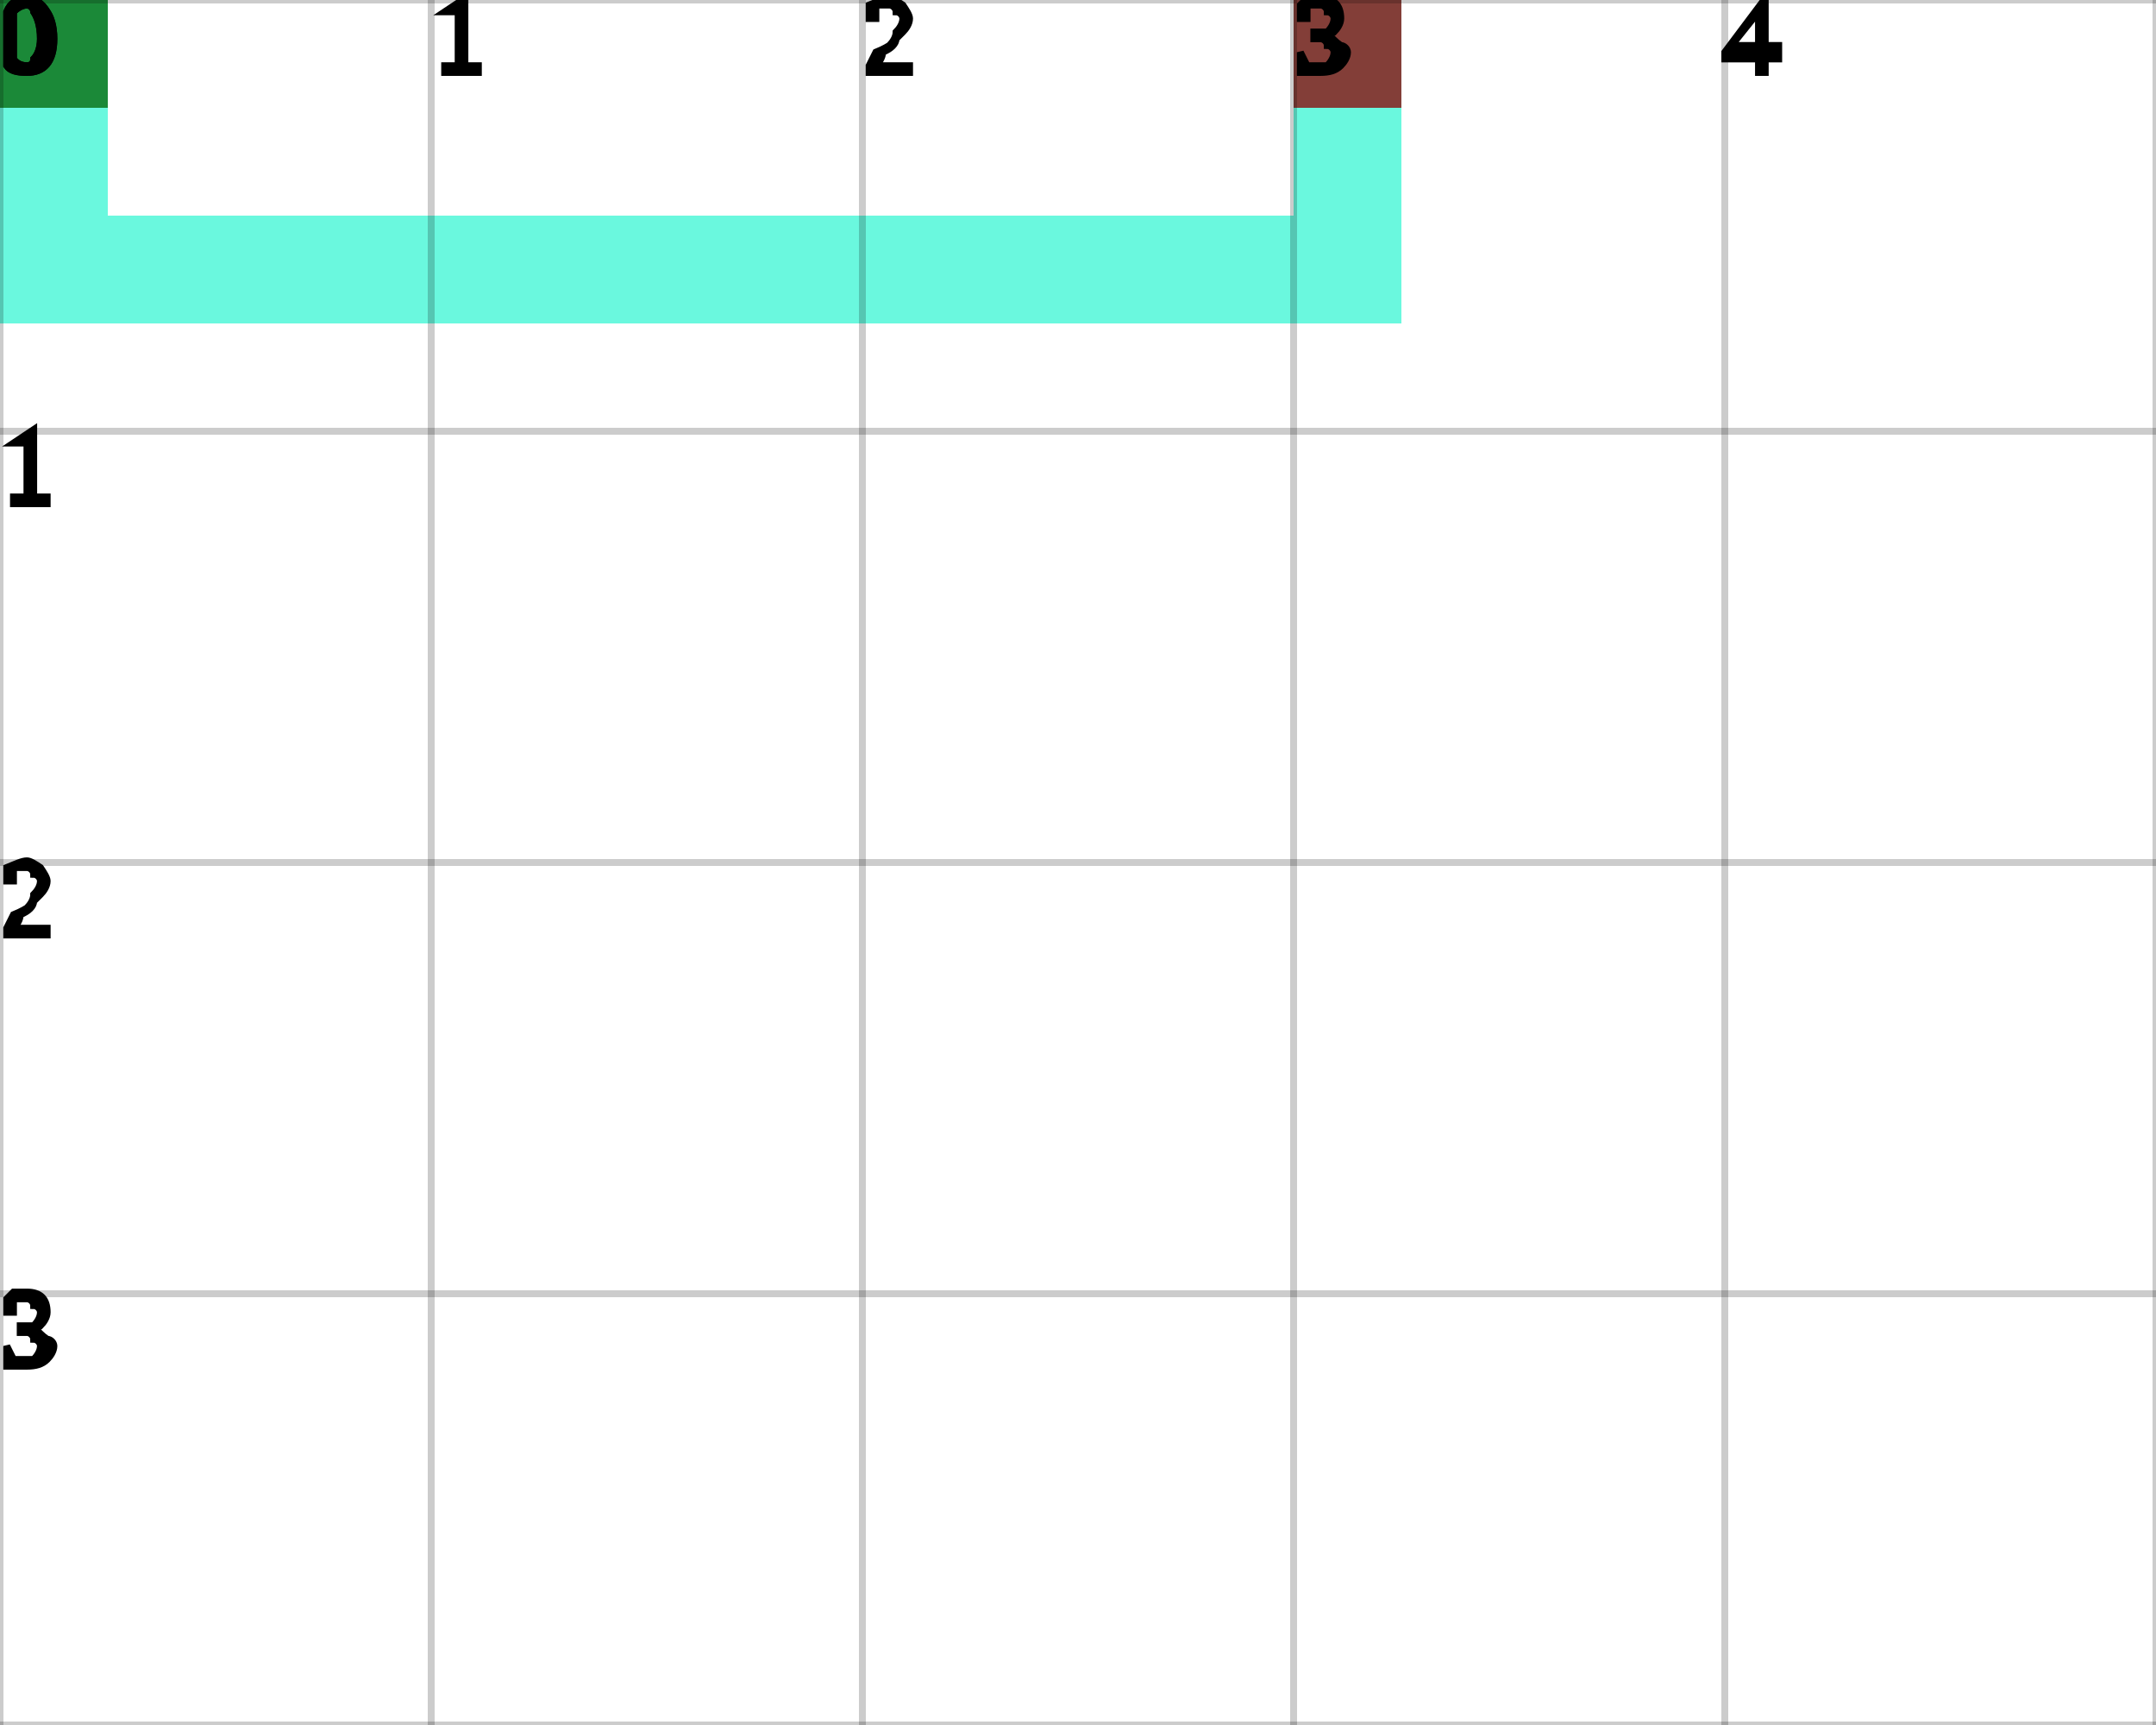
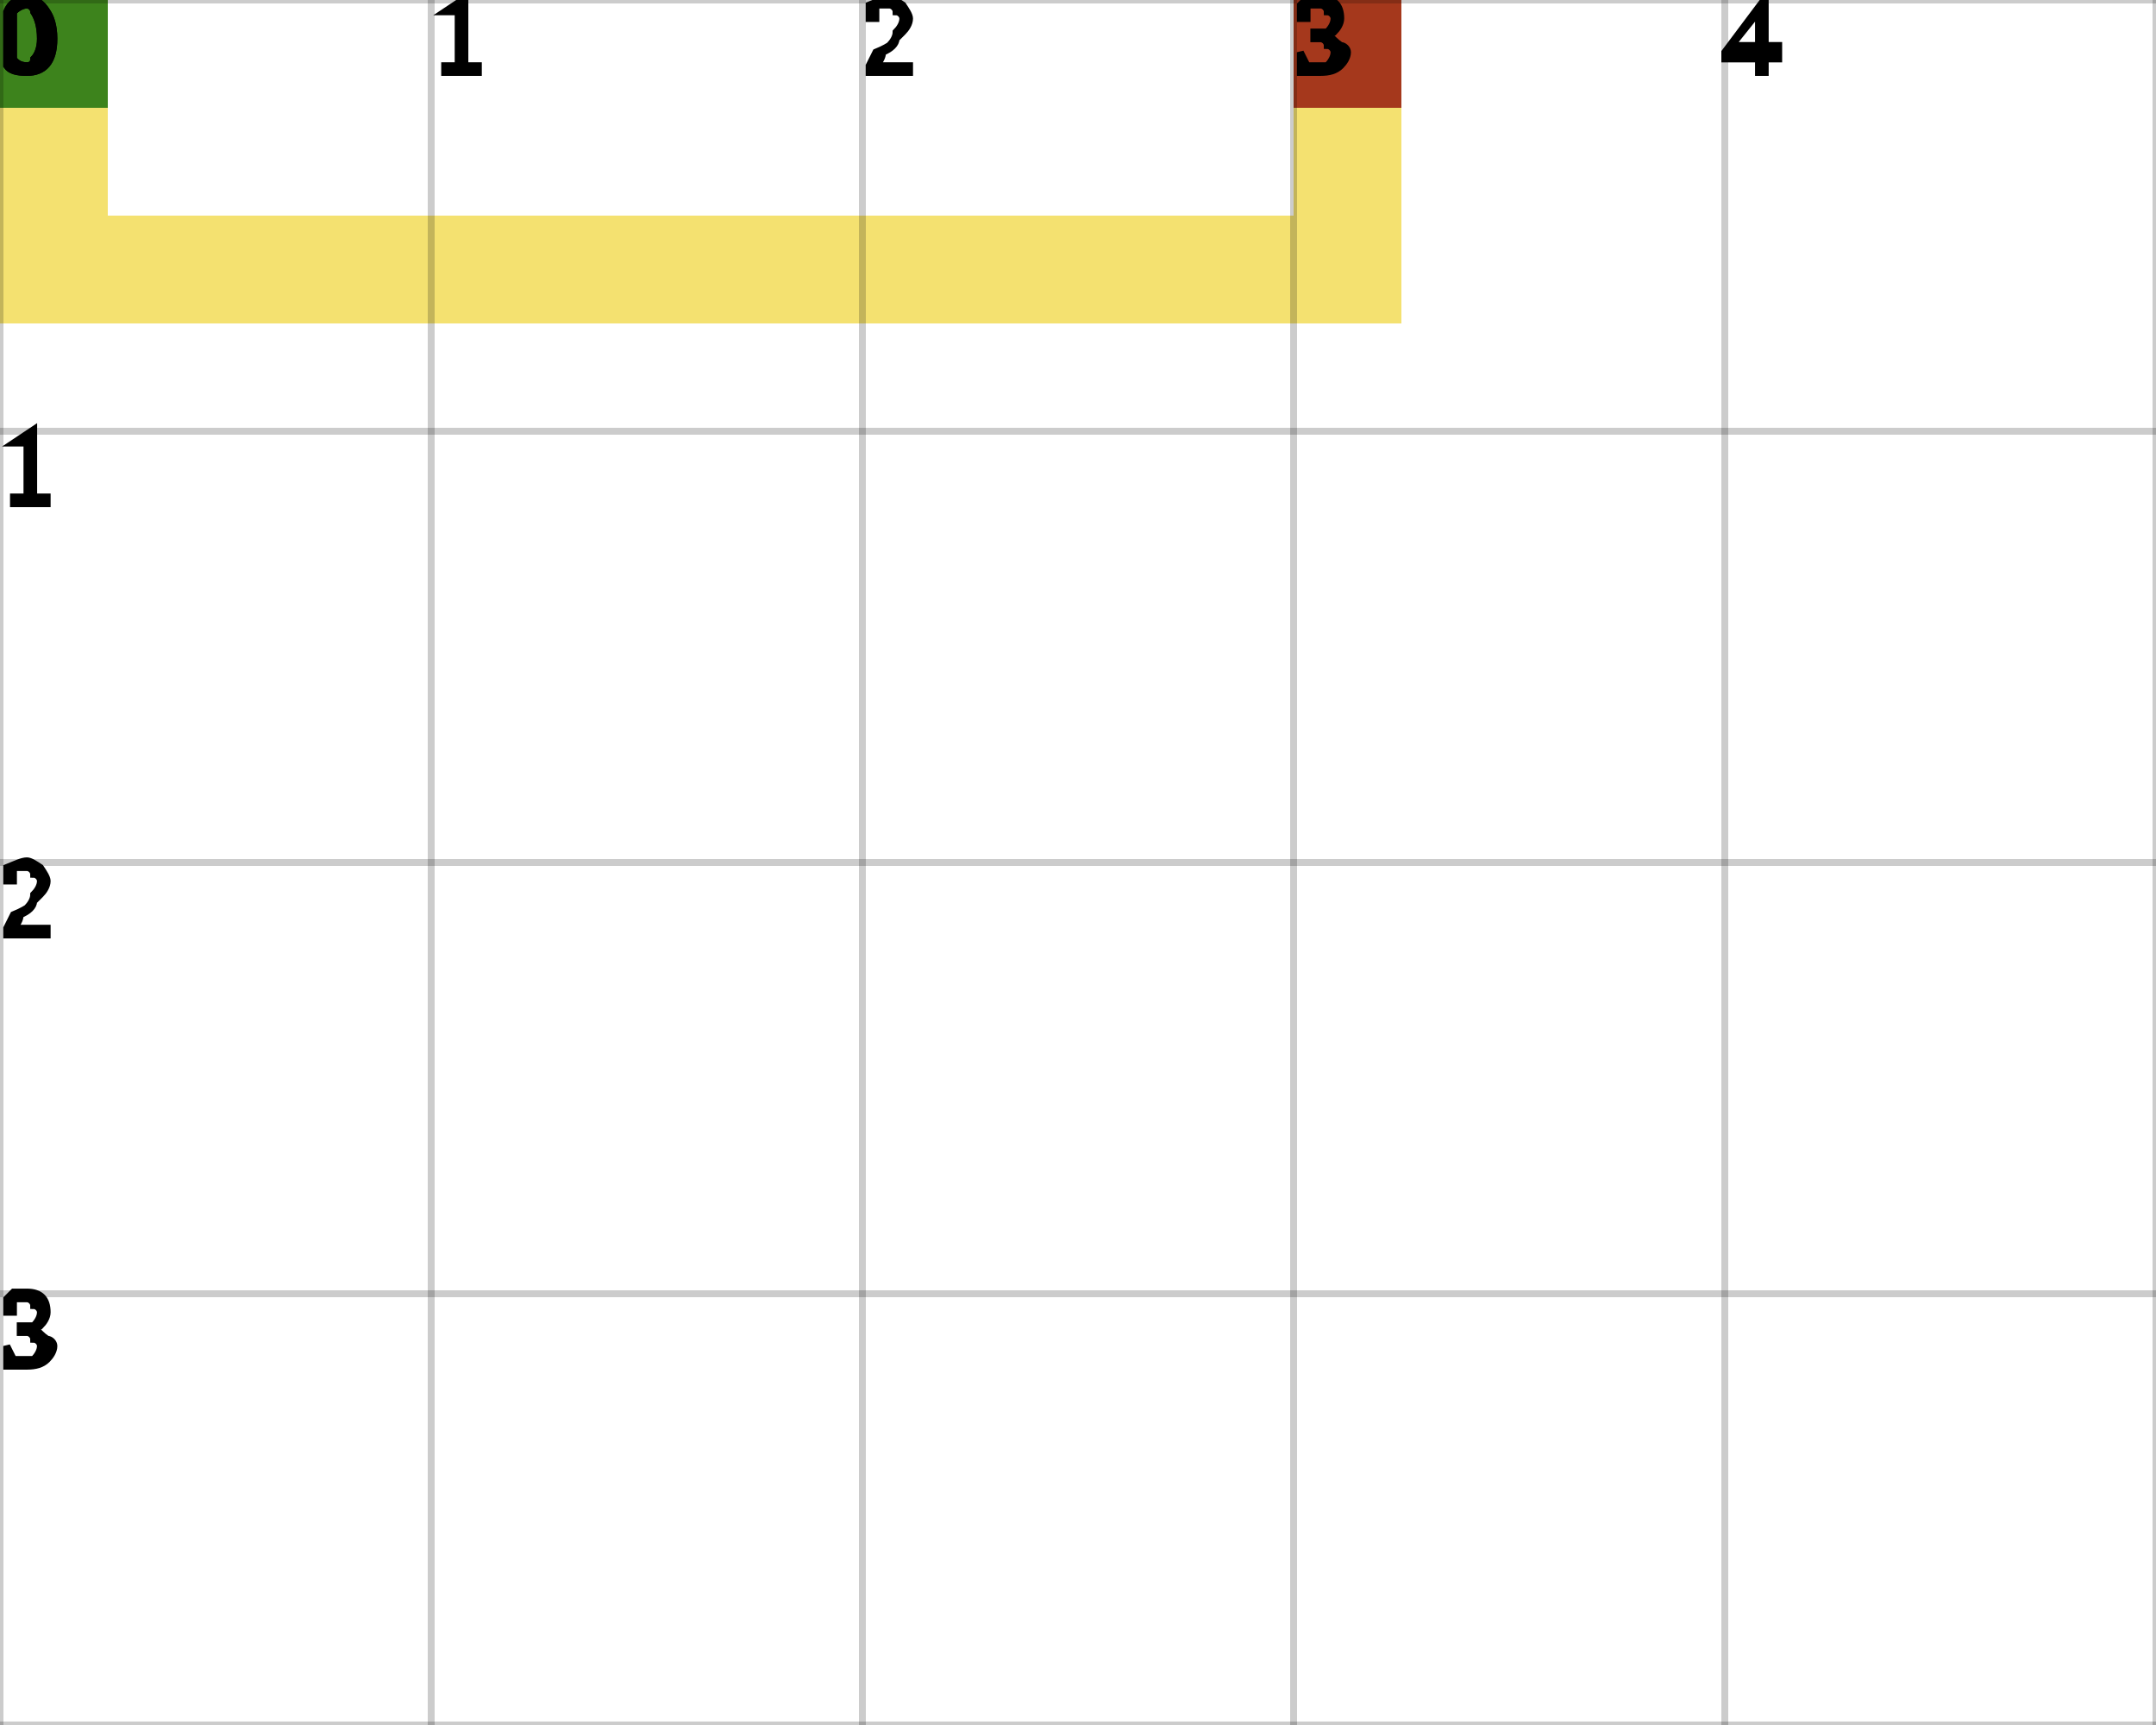
<svg xmlns="http://www.w3.org/2000/svg" height="100%" viewBox="0 0 5 4" width="100%" background-color="none">
-   <path d="M 0.25 0 L 0 0 L 0 0.75 L 0.25 0.75 Z" fill="#38F5D3" opacity="0.75" stroke="transparent" stroke-width="0.5" />
-   <path d="M 0.25 0.75 L 3.25 0.75 L 3.25 0.5 L 0.25 0.5 Z" fill="#38F5D3" opacity="0.75" stroke="transparent" stroke-width="0.5" />
-   <path d="M 3.25 0.5 L 3 0.5 L 3 0 L 3.25 0 Z" fill="#38F5D3" opacity="0.75" stroke="transparent" stroke-width="0.5" />
+   <path d="M 0.25 0 L 0 0 L 0 0.75 L 0.25 0.75 Z" fill="#F0D740" opacity="0.75" stroke="transparent" stroke-width="0.5" />
+   <path d="M 0.25 0.75 L 3.25 0.75 L 3.25 0.5 L 0.25 0.5 Z" fill="#F0D740" opacity="0.75" stroke="transparent" stroke-width="0.5" />
+   <path d="M 3.25 0.5 L 3 0.5 L 3 0 L 3.25 0 Z" fill="#F0D740" opacity="0.75" stroke="transparent" stroke-width="0.5" />
  <rect fill="darkGreen" height="0.25" opacity="0.75" stroke="transparent" stroke-width="0.5" width="0.25" x="0" y="0" />
  <rect fill="darkRed" height="0.25" opacity="0.75" stroke="transparent" stroke-width="0.5" width="0.25" x="3" y="0" />
  <line dominant-baseline="hanging" fill="transparent" font-size="0.25" opacity="0.2" stroke="black" stroke-width="0.016" text-anchor="start" x1="0" x2="0" y1="0" y2="4" />
  <text dominant-baseline="hanging" fill="black" font-size="0.25" opacity="1" stroke="black" stroke-width="0.016" text-anchor="start" x="0" y="0">0</text>
  <line dominant-baseline="hanging" fill="transparent" font-size="0.25" opacity="0.2" stroke="black" stroke-width="0.016" text-anchor="start" x1="1" x2="1" y1="0" y2="4" />
  <text dominant-baseline="hanging" fill="black" font-size="0.25" opacity="1" stroke="black" stroke-width="0.016" text-anchor="start" x="1" y="0">1</text>
  <line dominant-baseline="hanging" fill="transparent" font-size="0.25" opacity="0.2" stroke="black" stroke-width="0.016" text-anchor="start" x1="2" x2="2" y1="0" y2="4" />
  <text dominant-baseline="hanging" fill="black" font-size="0.25" opacity="1" stroke="black" stroke-width="0.016" text-anchor="start" x="2" y="0">2</text>
  <line dominant-baseline="hanging" fill="transparent" font-size="0.25" opacity="0.2" stroke="black" stroke-width="0.016" text-anchor="start" x1="3" x2="3" y1="0" y2="4" />
  <text dominant-baseline="hanging" fill="black" font-size="0.25" opacity="1" stroke="black" stroke-width="0.016" text-anchor="start" x="3" y="0">3</text>
  <line dominant-baseline="hanging" fill="transparent" font-size="0.25" opacity="0.2" stroke="black" stroke-width="0.016" text-anchor="start" x1="4" x2="4" y1="0" y2="4" />
  <text dominant-baseline="hanging" fill="black" font-size="0.25" opacity="1" stroke="black" stroke-width="0.016" text-anchor="start" x="4" y="0">4</text>
  <line dominant-baseline="hanging" fill="transparent" font-size="0.25" opacity="0.2" stroke="black" stroke-width="0.016" text-anchor="start" x1="5" x2="5" y1="0" y2="4" />
  <line dominant-baseline="hanging" fill="transparent" font-size="0.25" opacity="0.2" stroke="black" stroke-width="0.016" text-anchor="start" x1="0" x2="5" y1="0" y2="0" />
  <text dominant-baseline="hanging" fill="black" font-size="0.25" opacity="1" stroke="black" stroke-width="0.016" text-anchor="start" x="0" y="0">0</text>
  <line dominant-baseline="hanging" fill="transparent" font-size="0.25" opacity="0.2" stroke="black" stroke-width="0.016" text-anchor="start" x1="0" x2="5" y1="1" y2="1" />
  <text dominant-baseline="hanging" fill="black" font-size="0.25" opacity="1" stroke="black" stroke-width="0.016" text-anchor="start" x="0" y="1">1</text>
  <line dominant-baseline="hanging" fill="transparent" font-size="0.25" opacity="0.2" stroke="black" stroke-width="0.016" text-anchor="start" x1="0" x2="5" y1="2" y2="2" />
  <text dominant-baseline="hanging" fill="black" font-size="0.25" opacity="1" stroke="black" stroke-width="0.016" text-anchor="start" x="0" y="2">2</text>
  <line dominant-baseline="hanging" fill="transparent" font-size="0.25" opacity="0.2" stroke="black" stroke-width="0.016" text-anchor="start" x1="0" x2="5" y1="3" y2="3" />
  <text dominant-baseline="hanging" fill="black" font-size="0.25" opacity="1" stroke="black" stroke-width="0.016" text-anchor="start" x="0" y="3">3</text>
  <line dominant-baseline="hanging" fill="transparent" font-size="0.25" opacity="0.2" stroke="black" stroke-width="0.016" text-anchor="start" x1="0" x2="5" y1="4" y2="4" />
</svg>
